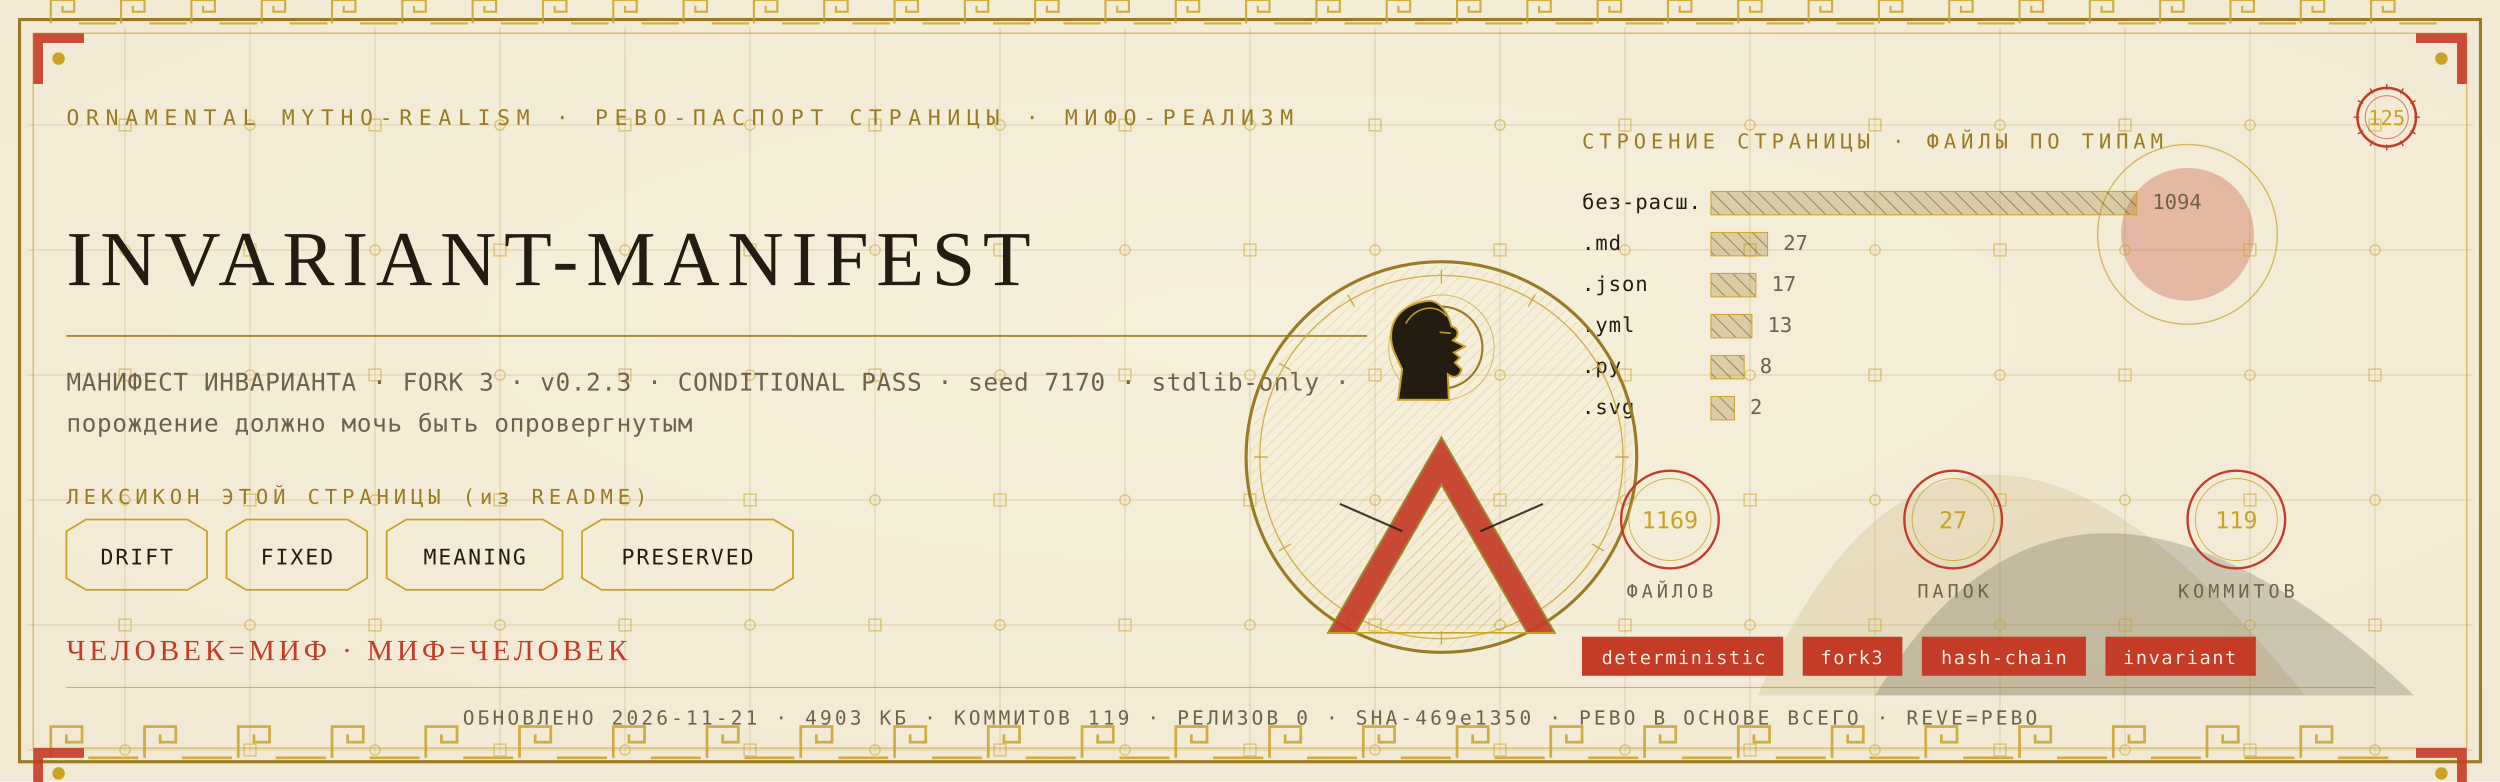
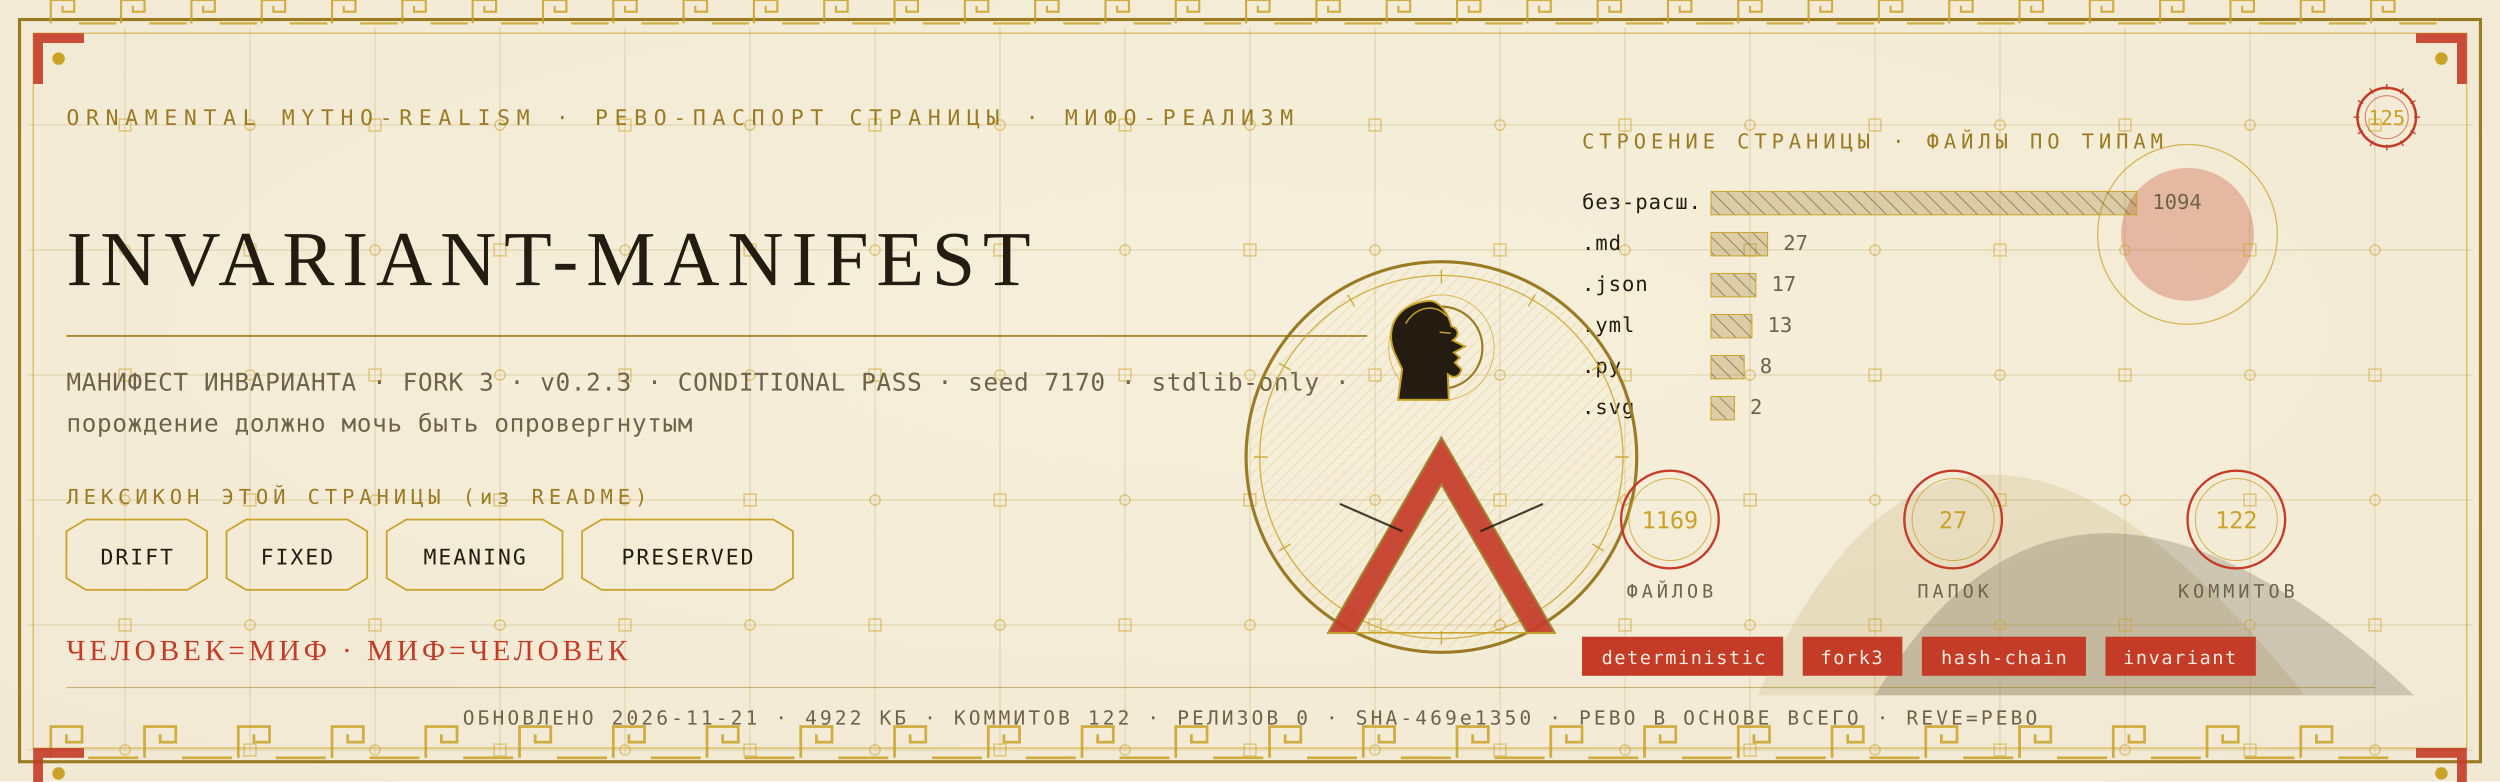
<svg xmlns="http://www.w3.org/2000/svg" viewBox="0 0 1280 400" width="1280" height="400">
  <defs>
    <radialGradient id="rp125" cx="0.5" cy="0.42" r="1.1">
      <stop offset="0" stop-color="#F6EFDC" />
      <stop offset="1" stop-color="#EFE6CF" />
    </radialGradient>
    <pattern id="hatchm" width="4.2" height="4.2" patternUnits="userSpaceOnUse" patternTransform="rotate(45)">
      <rect width="4.2" height="4.2" fill="none" />
      <line x1="0" y1="0" x2="0" y2="4.2" stroke="#C9A227" stroke-width="0.5" />
    </pattern>
    <pattern id="hatchv" width="5.5" height="5.5" patternUnits="userSpaceOnUse" patternTransform="rotate(-45)">
      <rect width="5.5" height="5.5" fill="none" />
      <line x1="0" y1="0" x2="0" y2="5.5" stroke="#241C10" stroke-width="0.5" />
    </pattern>
  </defs>
  <rect width="1280" height="400" fill="#EFE6CF" />
  <rect width="1280" height="400" fill="url(#rp125)" opacity="0.94" />
  <path d="M 900 356 Q 1000 130 1180 356 Z" fill="#9A7B23" opacity="0.14" />
  <path d="M 960 356 Q 1060 190 1236 356 Z" fill="#241C10" opacity="0.18" />
  <circle cx="1120" cy="120" r="34" fill="#C43B27" opacity="0.30" />
  <circle cx="1120" cy="120" r="46" fill="none" stroke="#C9A227" stroke-width="0.7" opacity="0.7" />
  <g stroke="#9A7B23" stroke-width="0.45" opacity="0.30">
    <line x1="64" y1="14" x2="64" y2="386" />
    <line x1="128" y1="14" x2="128" y2="386" />
    <line x1="192" y1="14" x2="192" y2="386" />
    <line x1="256" y1="14" x2="256" y2="386" />
    <line x1="320" y1="14" x2="320" y2="386" />
    <line x1="384" y1="14" x2="384" y2="386" />
    <line x1="448" y1="14" x2="448" y2="386" />
    <line x1="512" y1="14" x2="512" y2="386" />
    <line x1="576" y1="14" x2="576" y2="386" />
    <line x1="640" y1="14" x2="640" y2="386" />
    <line x1="704" y1="14" x2="704" y2="386" />
    <line x1="768" y1="14" x2="768" y2="386" />
    <line x1="832" y1="14" x2="832" y2="386" />
    <line x1="896" y1="14" x2="896" y2="386" />
    <line x1="960" y1="14" x2="960" y2="386" />
    <line x1="1024" y1="14" x2="1024" y2="386" />
    <line x1="1088" y1="14" x2="1088" y2="386" />
    <line x1="1152" y1="14" x2="1152" y2="386" />
    <line x1="1216" y1="14" x2="1216" y2="386" />
    <line x1="14" y1="64" x2="1266" y2="64" />
    <line x1="14" y1="128" x2="1266" y2="128" />
    <line x1="14" y1="192" x2="1266" y2="192" />
    <line x1="14" y1="256" x2="1266" y2="256" />
    <line x1="14" y1="320" x2="1266" y2="320" />
    <line x1="14" y1="384" x2="1266" y2="384" />
  </g>
  <g fill="none" stroke="#C9A227" stroke-width="0.8" opacity="0.5">
    <rect x="61" y="61" width="6" height="6" />
    <circle cx="64" cy="128" r="2.6" />
    <rect x="61" y="189" width="6" height="6" />
    <circle cx="64" cy="256" r="2.6" />
    <rect x="61" y="317" width="6" height="6" />
    <circle cx="64" cy="384" r="2.6" />
    <circle cx="128" cy="64" r="2.6" />
    <rect x="125" y="125" width="6" height="6" />
    <circle cx="128" cy="192" r="2.6" />
    <rect x="125" y="253" width="6" height="6" />
    <circle cx="128" cy="320" r="2.6" />
    <rect x="125" y="381" width="6" height="6" />
    <rect x="189" y="61" width="6" height="6" />
    <circle cx="192" cy="128" r="2.6" />
    <rect x="189" y="189" width="6" height="6" />
    <circle cx="192" cy="256" r="2.6" />
    <rect x="189" y="317" width="6" height="6" />
    <circle cx="192" cy="384" r="2.6" />
    <circle cx="256" cy="64" r="2.6" />
    <rect x="253" y="125" width="6" height="6" />
    <circle cx="256" cy="192" r="2.6" />
    <rect x="253" y="253" width="6" height="6" />
    <circle cx="256" cy="320" r="2.6" />
    <rect x="253" y="381" width="6" height="6" />
    <rect x="317" y="61" width="6" height="6" />
    <circle cx="320" cy="128" r="2.6" />
    <rect x="317" y="189" width="6" height="6" />
    <circle cx="320" cy="256" r="2.6" />
    <rect x="317" y="317" width="6" height="6" />
    <circle cx="320" cy="384" r="2.6" />
    <circle cx="384" cy="64" r="2.6" />
    <rect x="381" y="125" width="6" height="6" />
    <circle cx="384" cy="192" r="2.6" />
    <rect x="381" y="253" width="6" height="6" />
    <circle cx="384" cy="320" r="2.6" />
    <rect x="381" y="381" width="6" height="6" />
    <rect x="445" y="61" width="6" height="6" />
    <circle cx="448" cy="128" r="2.6" />
    <rect x="445" y="189" width="6" height="6" />
    <circle cx="448" cy="256" r="2.6" />
    <rect x="445" y="317" width="6" height="6" />
    <circle cx="448" cy="384" r="2.6" />
    <circle cx="512" cy="64" r="2.6" />
    <rect x="509" y="125" width="6" height="6" />
    <circle cx="512" cy="192" r="2.6" />
    <rect x="509" y="253" width="6" height="6" />
    <circle cx="512" cy="320" r="2.6" />
    <rect x="509" y="381" width="6" height="6" />
    <rect x="573" y="61" width="6" height="6" />
    <circle cx="576" cy="128" r="2.6" />
    <rect x="573" y="189" width="6" height="6" />
    <circle cx="576" cy="256" r="2.6" />
    <rect x="573" y="317" width="6" height="6" />
    <circle cx="576" cy="384" r="2.6" />
    <circle cx="640" cy="64" r="2.6" />
    <rect x="637" y="125" width="6" height="6" />
    <circle cx="640" cy="192" r="2.6" />
    <rect x="637" y="253" width="6" height="6" />
    <circle cx="640" cy="320" r="2.6" />
    <rect x="637" y="381" width="6" height="6" />
    <rect x="701" y="61" width="6" height="6" />
    <circle cx="704" cy="128" r="2.6" />
    <rect x="701" y="189" width="6" height="6" />
    <circle cx="704" cy="256" r="2.6" />
    <rect x="701" y="317" width="6" height="6" />
    <circle cx="704" cy="384" r="2.6" />
    <circle cx="768" cy="64" r="2.6" />
    <rect x="765" y="125" width="6" height="6" />
    <circle cx="768" cy="192" r="2.6" />
    <rect x="765" y="253" width="6" height="6" />
    <circle cx="768" cy="320" r="2.6" />
    <rect x="765" y="381" width="6" height="6" />
    <rect x="829" y="61" width="6" height="6" />
    <circle cx="832" cy="128" r="2.6" />
    <rect x="829" y="189" width="6" height="6" />
    <circle cx="832" cy="256" r="2.6" />
    <rect x="829" y="317" width="6" height="6" />
    <circle cx="832" cy="384" r="2.6" />
    <circle cx="896" cy="64" r="2.6" />
    <rect x="893" y="125" width="6" height="6" />
    <circle cx="896" cy="192" r="2.6" />
    <rect x="893" y="253" width="6" height="6" />
    <circle cx="896" cy="320" r="2.6" />
    <rect x="893" y="381" width="6" height="6" />
    <rect x="957" y="61" width="6" height="6" />
    <circle cx="960" cy="128" r="2.6" />
    <rect x="957" y="189" width="6" height="6" />
    <circle cx="960" cy="256" r="2.6" />
    <rect x="957" y="317" width="6" height="6" />
    <circle cx="960" cy="384" r="2.6" />
    <circle cx="1024" cy="64" r="2.6" />
    <rect x="1021" y="125" width="6" height="6" />
    <circle cx="1024" cy="192" r="2.6" />
    <rect x="1021" y="253" width="6" height="6" />
    <circle cx="1024" cy="320" r="2.6" />
    <rect x="1021" y="381" width="6" height="6" />
    <rect x="1085" y="61" width="6" height="6" />
    <circle cx="1088" cy="128" r="2.6" />
    <rect x="1085" y="189" width="6" height="6" />
    <circle cx="1088" cy="256" r="2.6" />
    <rect x="1085" y="317" width="6" height="6" />
    <circle cx="1088" cy="384" r="2.6" />
    <circle cx="1152" cy="64" r="2.6" />
    <rect x="1149" y="125" width="6" height="6" />
    <circle cx="1152" cy="192" r="2.6" />
    <rect x="1149" y="253" width="6" height="6" />
    <circle cx="1152" cy="320" r="2.6" />
    <rect x="1149" y="381" width="6" height="6" />
    <rect x="1213" y="61" width="6" height="6" />
    <circle cx="1216" cy="128" r="2.6" />
    <rect x="1213" y="189" width="6" height="6" />
    <circle cx="1216" cy="256" r="2.6" />
    <rect x="1213" y="317" width="6" height="6" />
    <circle cx="1216" cy="384" r="2.6" />
  </g>
  <rect x="10" y="10" width="1260" height="380" fill="none" stroke="#9A7B23" stroke-width="1.6" />
  <rect x="17" y="17" width="1246" height="366" fill="none" stroke="#C9A227" stroke-width="0.6" opacity="0.75" />
  <g fill="none" stroke="#C9A227" stroke-width="1.4" opacity="0.85">
    <path d="M 26 388 L 26 372 L 42 372 L 42 380.0 L 34.0 380.0 L 34.0 376.0" />
    <line x1="45.2" y1="388" x2="70.8" y2="388" />
    <path d="M 74 388 L 74 372 L 90 372 L 90 380.0 L 82.0 380.0 L 82.0 376.0" />
    <line x1="93.2" y1="388" x2="118.8" y2="388" />
    <path d="M 122 388 L 122 372 L 138 372 L 138 380.0 L 130.0 380.0 L 130.0 376.0" />
    <line x1="141.2" y1="388" x2="166.8" y2="388" />
    <path d="M 170 388 L 170 372 L 186 372 L 186 380.0 L 178.0 380.0 L 178.0 376.0" />
    <line x1="189.2" y1="388" x2="214.8" y2="388" />
    <path d="M 218 388 L 218 372 L 234 372 L 234 380.0 L 226.0 380.0 L 226.0 376.0" />
    <line x1="237.2" y1="388" x2="262.8" y2="388" />
    <path d="M 266 388 L 266 372 L 282 372 L 282 380.0 L 274.0 380.0 L 274.0 376.0" />
    <line x1="285.2" y1="388" x2="310.8" y2="388" />
    <path d="M 314 388 L 314 372 L 330 372 L 330 380.0 L 322.0 380.0 L 322.0 376.0" />
    <line x1="333.2" y1="388" x2="358.8" y2="388" />
    <path d="M 362 388 L 362 372 L 378 372 L 378 380.0 L 370.0 380.0 L 370.0 376.0" />
    <line x1="381.2" y1="388" x2="406.8" y2="388" />
    <path d="M 410 388 L 410 372 L 426 372 L 426 380.0 L 418.0 380.0 L 418.0 376.0" />
    <line x1="429.2" y1="388" x2="454.8" y2="388" />
    <path d="M 458 388 L 458 372 L 474 372 L 474 380.0 L 466.0 380.0 L 466.0 376.0" />
    <line x1="477.2" y1="388" x2="502.8" y2="388" />
    <path d="M 506 388 L 506 372 L 522 372 L 522 380.0 L 514.0 380.0 L 514.0 376.0" />
    <line x1="525.2" y1="388" x2="550.8" y2="388" />
    <path d="M 554 388 L 554 372 L 570 372 L 570 380.0 L 562.0 380.0 L 562.0 376.0" />
    <line x1="573.2" y1="388" x2="598.8" y2="388" />
    <path d="M 602 388 L 602 372 L 618 372 L 618 380.0 L 610.0 380.0 L 610.0 376.0" />
    <line x1="621.2" y1="388" x2="646.8" y2="388" />
    <path d="M 650 388 L 650 372 L 666 372 L 666 380.0 L 658.0 380.0 L 658.0 376.0" />
    <line x1="669.2" y1="388" x2="694.8" y2="388" />
    <path d="M 698 388 L 698 372 L 714 372 L 714 380.0 L 706.0 380.0 L 706.0 376.0" />
    <line x1="717.2" y1="388" x2="742.8" y2="388" />
    <path d="M 746 388 L 746 372 L 762 372 L 762 380.0 L 754.0 380.0 L 754.0 376.0" />
    <line x1="765.2" y1="388" x2="790.8" y2="388" />
    <path d="M 794 388 L 794 372 L 810 372 L 810 380.0 L 802.0 380.0 L 802.0 376.0" />
    <line x1="813.2" y1="388" x2="838.8" y2="388" />
    <path d="M 842 388 L 842 372 L 858 372 L 858 380.0 L 850.0 380.0 L 850.0 376.0" />
    <line x1="861.2" y1="388" x2="886.8" y2="388" />
    <path d="M 890 388 L 890 372 L 906 372 L 906 380.0 L 898.0 380.0 L 898.0 376.0" />
    <line x1="909.2" y1="388" x2="934.8" y2="388" />
    <path d="M 938 388 L 938 372 L 954 372 L 954 380.0 L 946.0 380.0 L 946.0 376.0" />
    <line x1="957.2" y1="388" x2="982.8" y2="388" />
    <path d="M 986 388 L 986 372 L 1002 372 L 1002 380.0 L 994.0 380.0 L 994.0 376.0" />
    <line x1="1005.2" y1="388" x2="1030.8" y2="388" />
    <path d="M 1034 388 L 1034 372 L 1050 372 L 1050 380.0 L 1042.0 380.0 L 1042.0 376.0" />
    <line x1="1053.2" y1="388" x2="1078.8" y2="388" />
    <path d="M 1082 388 L 1082 372 L 1098 372 L 1098 380.0 L 1090.0 380.0 L 1090.0 376.0" />
    <line x1="1101.2" y1="388" x2="1126.8" y2="388" />
    <path d="M 1130 388 L 1130 372 L 1146 372 L 1146 380.0 L 1138.0 380.0 L 1138.0 376.0" />
    <line x1="1149.2" y1="388" x2="1174.8" y2="388" />
    <path d="M 1178 388 L 1178 372 L 1194 372 L 1194 380.0 L 1186.0 380.0 L 1186.0 376.0" />
    <line x1="1197.2" y1="388" x2="1222.8" y2="388" />
  </g>
  <g fill="none" stroke="#C9A227" stroke-width="1.1" opacity="0.85">
    <path d="M 26 12 L 26 0 L 38 0 L 38 6.0 L 32.0 6.0 L 32.0 3.0" />
    <line x1="40.4" y1="12" x2="59.6" y2="12" />
    <path d="M 62 12 L 62 0 L 74 0 L 74 6.0 L 68.0 6.0 L 68.0 3.0" />
    <line x1="76.4" y1="12" x2="95.6" y2="12" />
    <path d="M 98 12 L 98 0 L 110 0 L 110 6.0 L 104.0 6.0 L 104.0 3.0" />
    <line x1="112.4" y1="12" x2="131.6" y2="12" />
    <path d="M 134 12 L 134 0 L 146 0 L 146 6.0 L 140.0 6.0 L 140.0 3.0" />
    <line x1="148.4" y1="12" x2="167.6" y2="12" />
    <path d="M 170 12 L 170 0 L 182 0 L 182 6.0 L 176.0 6.0 L 176.0 3.0" />
    <line x1="184.4" y1="12" x2="203.6" y2="12" />
    <path d="M 206 12 L 206 0 L 218 0 L 218 6.0 L 212.0 6.0 L 212.0 3.0" />
    <line x1="220.4" y1="12" x2="239.6" y2="12" />
    <path d="M 242 12 L 242 0 L 254 0 L 254 6.0 L 248.0 6.0 L 248.0 3.0" />
    <line x1="256.4" y1="12" x2="275.6" y2="12" />
    <path d="M 278 12 L 278 0 L 290 0 L 290 6.0 L 284.0 6.0 L 284.0 3.0" />
    <line x1="292.4" y1="12" x2="311.6" y2="12" />
    <path d="M 314 12 L 314 0 L 326 0 L 326 6.0 L 320.0 6.0 L 320.0 3.0" />
    <line x1="328.4" y1="12" x2="347.6" y2="12" />
    <path d="M 350 12 L 350 0 L 362 0 L 362 6.0 L 356.0 6.0 L 356.0 3.0" />
    <line x1="364.4" y1="12" x2="383.6" y2="12" />
    <path d="M 386 12 L 386 0 L 398 0 L 398 6.0 L 392.0 6.0 L 392.0 3.0" />
    <line x1="400.4" y1="12" x2="419.6" y2="12" />
    <path d="M 422 12 L 422 0 L 434 0 L 434 6.0 L 428.0 6.0 L 428.0 3.0" />
    <line x1="436.4" y1="12" x2="455.6" y2="12" />
    <path d="M 458 12 L 458 0 L 470 0 L 470 6.0 L 464.0 6.0 L 464.0 3.0" />
    <line x1="472.4" y1="12" x2="491.6" y2="12" />
    <path d="M 494 12 L 494 0 L 506 0 L 506 6.0 L 500.0 6.0 L 500.0 3.0" />
    <line x1="508.4" y1="12" x2="527.6" y2="12" />
    <path d="M 530 12 L 530 0 L 542 0 L 542 6.0 L 536.0 6.0 L 536.0 3.0" />
    <line x1="544.4" y1="12" x2="563.6" y2="12" />
    <path d="M 566 12 L 566 0 L 578 0 L 578 6.0 L 572.0 6.0 L 572.0 3.0" />
    <line x1="580.4" y1="12" x2="599.6" y2="12" />
    <path d="M 602 12 L 602 0 L 614 0 L 614 6.0 L 608.0 6.0 L 608.0 3.0" />
    <line x1="616.4" y1="12" x2="635.6" y2="12" />
    <path d="M 638 12 L 638 0 L 650 0 L 650 6.0 L 644.0 6.0 L 644.0 3.0" />
    <line x1="652.4" y1="12" x2="671.6" y2="12" />
    <path d="M 674 12 L 674 0 L 686 0 L 686 6.0 L 680.0 6.0 L 680.0 3.0" />
    <line x1="688.4" y1="12" x2="707.6" y2="12" />
    <path d="M 710 12 L 710 0 L 722 0 L 722 6.0 L 716.0 6.0 L 716.0 3.0" />
    <line x1="724.4" y1="12" x2="743.6" y2="12" />
    <path d="M 746 12 L 746 0 L 758 0 L 758 6.0 L 752.0 6.0 L 752.0 3.0" />
    <line x1="760.4" y1="12" x2="779.6" y2="12" />
    <path d="M 782 12 L 782 0 L 794 0 L 794 6.0 L 788.0 6.0 L 788.0 3.0" />
    <line x1="796.4" y1="12" x2="815.6" y2="12" />
    <path d="M 818 12 L 818 0 L 830 0 L 830 6.0 L 824.0 6.0 L 824.0 3.0" />
    <line x1="832.4" y1="12" x2="851.6" y2="12" />
    <path d="M 854 12 L 854 0 L 866 0 L 866 6.0 L 860.0 6.0 L 860.0 3.0" />
    <line x1="868.4" y1="12" x2="887.6" y2="12" />
    <path d="M 890 12 L 890 0 L 902 0 L 902 6.0 L 896.0 6.0 L 896.0 3.0" />
    <line x1="904.4" y1="12" x2="923.6" y2="12" />
    <path d="M 926 12 L 926 0 L 938 0 L 938 6.0 L 932.0 6.0 L 932.0 3.0" />
    <line x1="940.4" y1="12" x2="959.6" y2="12" />
    <path d="M 962 12 L 962 0 L 974 0 L 974 6.0 L 968.0 6.0 L 968.0 3.0" />
    <line x1="976.4" y1="12" x2="995.6" y2="12" />
    <path d="M 998 12 L 998 0 L 1010 0 L 1010 6.0 L 1004.0 6.0 L 1004.0 3.0" />
    <line x1="1012.4" y1="12" x2="1031.6" y2="12" />
    <path d="M 1034 12 L 1034 0 L 1046 0 L 1046 6.0 L 1040.0 6.0 L 1040.0 3.0" />
    <line x1="1048.4" y1="12" x2="1067.6" y2="12" />
    <path d="M 1070 12 L 1070 0 L 1082 0 L 1082 6.0 L 1076.0 6.0 L 1076.0 3.0" />
    <line x1="1084.4" y1="12" x2="1103.6" y2="12" />
    <path d="M 1106 12 L 1106 0 L 1118 0 L 1118 6.0 L 1112.0 6.0 L 1112.0 3.0" />
    <line x1="1120.4" y1="12" x2="1139.6" y2="12" />
    <path d="M 1142 12 L 1142 0 L 1154 0 L 1154 6.0 L 1148.0 6.0 L 1148.0 3.0" />
    <line x1="1156.4" y1="12" x2="1175.6" y2="12" />
    <path d="M 1178 12 L 1178 0 L 1190 0 L 1190 6.0 L 1184.0 6.0 L 1184.0 3.0" />
    <line x1="1192.4" y1="12" x2="1211.6" y2="12" />
    <path d="M 1214 12 L 1214 0 L 1226 0 L 1226 6.0 L 1220.0 6.0 L 1220.0 3.0" />
    <line x1="1228.4" y1="12" x2="1247.6" y2="12" />
  </g>
  <g transform="translate(17,17) scale(1,1)">
    <path d="M 0 0 L 26 0 L 26 5 L 5 5 L 5 26 L 0 26 Z" fill="#C43B27" opacity="0.9" />
    <circle cx="13" cy="13" r="3.2" fill="#C9A227" />
  </g>
  <g transform="translate(1263,17) scale(-1,1)">
    <path d="M 0 0 L 26 0 L 26 5 L 5 5 L 5 26 L 0 26 Z" fill="#C43B27" opacity="0.9" />
    <circle cx="13" cy="13" r="3.2" fill="#C9A227" />
  </g>
  <g transform="translate(17,383) scale(1,1)">
    <path d="M 0 0 L 26 0 L 26 5 L 5 5 L 5 26 L 0 26 Z" fill="#C43B27" opacity="0.9" />
    <circle cx="13" cy="13" r="3.2" fill="#C9A227" />
  </g>
  <g transform="translate(1263,383) scale(-1,1)">
    <path d="M 0 0 L 26 0 L 26 5 L 5 5 L 5 26 L 0 26 Z" fill="#C43B27" opacity="0.9" />
    <circle cx="13" cy="13" r="3.2" fill="#C9A227" />
  </g>
  <text x="34" y="64" font-family="'Cascadia Mono', ui-monospace, Consolas, monospace" font-size="11" fill="#9A7B23" letter-spacing="3.4">ORNAMENTAL MYTHO-REALISM · РЕВО-ПАСПОРТ СТРАНИЦЫ · МИФО-РЕАЛИЗМ</text>
  <g transform="translate(1222,60)">
    <circle r="15" fill="none" stroke="#C43B27" stroke-width="1.3" />
    <circle r="11" fill="none" stroke="#C43B27" stroke-width="0.55" opacity="0.6" />
    <text y="4" text-anchor="middle" font-family="'Cascadia Mono', ui-monospace, Consolas, monospace" font-size="10.5" fill="#C9A227">125</text>
    <g stroke="#C43B27" stroke-width="0.7">
      <line x1="0" y1="-17" x2="0" y2="-14" transform="rotate(0)" />
      <line x1="0" y1="-17" x2="0" y2="-14" transform="rotate(30)" />
      <line x1="0" y1="-17" x2="0" y2="-14" transform="rotate(60)" />
      <line x1="0" y1="-17" x2="0" y2="-14" transform="rotate(90)" />
      <line x1="0" y1="-17" x2="0" y2="-14" transform="rotate(120)" />
      <line x1="0" y1="-17" x2="0" y2="-14" transform="rotate(150)" />
      <line x1="0" y1="-17" x2="0" y2="-14" transform="rotate(180)" />
      <line x1="0" y1="-17" x2="0" y2="-14" transform="rotate(210)" />
      <line x1="0" y1="-17" x2="0" y2="-14" transform="rotate(240)" />
      <line x1="0" y1="-17" x2="0" y2="-14" transform="rotate(270)" />
      <line x1="0" y1="-17" x2="0" y2="-14" transform="rotate(300)" />
      <line x1="0" y1="-17" x2="0" y2="-14" transform="rotate(330)" />
    </g>
  </g>
  <text x="34" y="146" font-family="Georgia, 'Times New Roman', serif" font-size="39.9" fill="#241C10" letter-spacing="4">INVARIANT-MANIFEST</text>
  <line x1="34" y1="172" x2="700" y2="172" stroke="#9A7B23" stroke-width="1" opacity="0.85" />
  <text x="34" y="200" font-family="'Cascadia Mono', ui-monospace, Consolas, monospace" font-size="12.5" fill="#6E6249" letter-spacing="0.3">МАНИФЕСТ ИНВАРИАНТА · FORK 3 · v0.2.3 · CONDITIONAL PASS · seed 7170 · stdlib-only ·</text>
  <text x="34" y="221" font-family="'Cascadia Mono', ui-monospace, Consolas, monospace" font-size="12.5" fill="#6E6249" letter-spacing="0.3">порождение должно мочь быть опровергнутым</text>
  <text x="34" y="258" font-family="'Cascadia Mono', ui-monospace, Consolas, monospace" font-size="10.5" fill="#9A7B23" letter-spacing="2.5">ЛЕКСИКОН ЭТОЙ СТРАНИЦЫ (из README)</text>
  <path d="M 34 272 L 44 266 L 96 266 L 106 272 L 106 296 L 96 302 L 44 302 L 34 296 Z" fill="none" stroke="#C9A227" stroke-width="0.9" />
  <text x="70" y="289" text-anchor="middle" font-family="'Cascadia Mono', ui-monospace, Consolas, monospace" font-size="11" fill="#241C10" letter-spacing="1">DRIFT</text>
  <path d="M 116 272 L 126 266 L 178 266 L 188 272 L 188 296 L 178 302 L 126 302 L 116 296 Z" fill="none" stroke="#C9A227" stroke-width="0.9" />
  <text x="152" y="289" text-anchor="middle" font-family="'Cascadia Mono', ui-monospace, Consolas, monospace" font-size="11" fill="#241C10" letter-spacing="1">FIXED</text>
  <path d="M 198 272 L 208 266 L 278 266 L 288 272 L 288 296 L 278 302 L 208 302 L 198 296 Z" fill="none" stroke="#C9A227" stroke-width="0.9" />
  <text x="243" y="289" text-anchor="middle" font-family="'Cascadia Mono', ui-monospace, Consolas, monospace" font-size="11" fill="#241C10" letter-spacing="1">MEANING</text>
  <path d="M 298 272 L 308 266 L 396 266 L 406 272 L 406 296 L 396 302 L 308 302 L 298 296 Z" fill="none" stroke="#C9A227" stroke-width="0.9" />
  <text x="352" y="289" text-anchor="middle" font-family="'Cascadia Mono', ui-monospace, Consolas, monospace" font-size="11" fill="#241C10" letter-spacing="1">PRESERVED</text>
  <text x="810" y="76" font-family="'Cascadia Mono', ui-monospace, Consolas, monospace" font-size="10.5" fill="#9A7B23" letter-spacing="2.5">СТРОЕНИЕ СТРАНИЦЫ · ФАЙЛЫ ПО ТИПАМ</text>
  <text x="810" y="107" font-family="'Cascadia Mono', ui-monospace, Consolas, monospace" font-size="10.5" fill="#241C10" letter-spacing="0.5">без-расш.</text>
  <rect x="876" y="98" width="218" height="12" fill="url(#hatchv)" opacity="0.9" />
  <rect x="876" y="98" width="218" height="12" fill="#9A7B23" opacity="0.28" />
  <rect x="876" y="98" width="218" height="12" fill="none" stroke="#C9A227" stroke-width="0.5" />
  <text x="1102" y="107" font-family="'Cascadia Mono', ui-monospace, Consolas, monospace" font-size="10.5" fill="#6E6249">1094</text>
  <text x="810" y="128" font-family="'Cascadia Mono', ui-monospace, Consolas, monospace" font-size="10.5" fill="#241C10" letter-spacing="0.5">.md</text>
  <rect x="876" y="119" width="29" height="12" fill="url(#hatchv)" opacity="0.9" />
  <rect x="876" y="119" width="29" height="12" fill="#9A7B23" opacity="0.28" />
  <rect x="876" y="119" width="29" height="12" fill="none" stroke="#C9A227" stroke-width="0.5" />
  <text x="913" y="128" font-family="'Cascadia Mono', ui-monospace, Consolas, monospace" font-size="10.5" fill="#6E6249">27</text>
  <text x="810" y="149" font-family="'Cascadia Mono', ui-monospace, Consolas, monospace" font-size="10.5" fill="#241C10" letter-spacing="0.5">.json</text>
  <rect x="876" y="140" width="23" height="12" fill="url(#hatchv)" opacity="0.9" />
  <rect x="876" y="140" width="23" height="12" fill="#9A7B23" opacity="0.28" />
  <rect x="876" y="140" width="23" height="12" fill="none" stroke="#C9A227" stroke-width="0.5" />
  <text x="907" y="149" font-family="'Cascadia Mono', ui-monospace, Consolas, monospace" font-size="10.5" fill="#6E6249">17</text>
  <text x="810" y="170" font-family="'Cascadia Mono', ui-monospace, Consolas, monospace" font-size="10.5" fill="#241C10" letter-spacing="0.5">.yml</text>
  <rect x="876" y="161" width="21" height="12" fill="url(#hatchv)" opacity="0.9" />
  <rect x="876" y="161" width="21" height="12" fill="#9A7B23" opacity="0.28" />
  <rect x="876" y="161" width="21" height="12" fill="none" stroke="#C9A227" stroke-width="0.5" />
  <text x="905" y="170" font-family="'Cascadia Mono', ui-monospace, Consolas, monospace" font-size="10.5" fill="#6E6249">13</text>
  <text x="810" y="191" font-family="'Cascadia Mono', ui-monospace, Consolas, monospace" font-size="10.5" fill="#241C10" letter-spacing="0.5">.py</text>
  <rect x="876" y="182" width="17" height="12" fill="url(#hatchv)" opacity="0.9" />
  <rect x="876" y="182" width="17" height="12" fill="#9A7B23" opacity="0.28" />
  <rect x="876" y="182" width="17" height="12" fill="none" stroke="#C9A227" stroke-width="0.5" />
  <text x="901" y="191" font-family="'Cascadia Mono', ui-monospace, Consolas, monospace" font-size="10.5" fill="#6E6249">8</text>
  <text x="810" y="212" font-family="'Cascadia Mono', ui-monospace, Consolas, monospace" font-size="10.5" fill="#241C10" letter-spacing="0.5">.svg</text>
  <rect x="876" y="203" width="12" height="12" fill="url(#hatchv)" opacity="0.9" />
  <rect x="876" y="203" width="12" height="12" fill="#9A7B23" opacity="0.28" />
  <rect x="876" y="203" width="12" height="12" fill="none" stroke="#C9A227" stroke-width="0.5" />
  <text x="896" y="212" font-family="'Cascadia Mono', ui-monospace, Consolas, monospace" font-size="10.5" fill="#6E6249">2</text>
  <g transform="translate(738,234)">
    <circle r="100" fill="none" stroke="#9A7B23" stroke-width="1.6" />
    <circle r="93" fill="none" stroke="#C9A227" stroke-width="0.7" opacity="0.8" />
    <circle r="98" fill="url(#hatchm)" opacity="0.4" />
    <g stroke="#C9A227" stroke-width="0.7" opacity="0.9">
      <line x1="0" y1="-96" x2="0" y2="-89" transform="rotate(0)" />
      <line x1="0" y1="-96" x2="0" y2="-89" transform="rotate(30)" />
      <line x1="0" y1="-96" x2="0" y2="-89" transform="rotate(60)" />
      <line x1="0" y1="-96" x2="0" y2="-89" transform="rotate(90)" />
      <line x1="0" y1="-96" x2="0" y2="-89" transform="rotate(120)" />
      <line x1="0" y1="-96" x2="0" y2="-89" transform="rotate(150)" />
      <line x1="0" y1="-96" x2="0" y2="-89" transform="rotate(180)" />
      <line x1="0" y1="-96" x2="0" y2="-89" transform="rotate(210)" />
      <line x1="0" y1="-96" x2="0" y2="-89" transform="rotate(240)" />
      <line x1="0" y1="-96" x2="0" y2="-89" transform="rotate(270)" />
      <line x1="0" y1="-96" x2="0" y2="-89" transform="rotate(300)" />
      <line x1="0" y1="-96" x2="0" y2="-89" transform="rotate(330)" />
    </g>
    <circle cy="-56" r="21" fill="none" stroke="#9A7B23" stroke-width="1.1" />
    <circle cy="-56" r="27" fill="none" stroke="#C9A227" stroke-width="0.5" opacity="0.7" />
    <path d="M -6.0 -80.0 C -23.5 -78.7 -28.7 -65.7 -24.3 -54.0 L -20.1 -44.9 L -22.2 -29.3 L 3.8 -29.3 L 3.3 -42.3 C 6.9 -39.7 9.5 -41.5 10.3 -44.9 L 6.9 -48.3 L 9.5 -50.9 L 6.4 -53.5 L 12.1 -56.6 L 5.9 -59.7 C 9.5 -62.3 9.0 -65.7 5.1 -67.0 C 3.8 -72.7 -0.1 -79.5 -6.0 -80.0 Z" fill="#241C10" stroke="#C9A227" stroke-width="1.0" />
    <g fill="none" stroke="#C9A227" stroke-width="0.8" opacity="0.95">
      <path d="M -18.3 -68.3 C -13.1 -77.4 -2.7 -78.7 2.5 -72.2" />
      <path d="M -0.9 -63.9 L 4.8 -63.4" />
    </g>
    <path d="M -58.0 90.0 L 0 -10.0 L 58.0 90.0 L 44.0 90.0 L 0 14.0 L -44.0 90.0 Z" fill="#C43B27" opacity="0.92" stroke="#9A7B23" stroke-width="1.0" />
    <path d="M -34.0 88.0 L 0 20.0 L 34.0 88.0" fill="url(#hatchm)" opacity="0.5" stroke="none" />
    <path d="M -58.0 90.0 L 58.0 90.0" fill="none" stroke="#C9A227" stroke-width="0.8" />
    <path d="M -52.0 24.0 L -20.0 38.0" fill="none" stroke="#241C10" stroke-width="1.1" opacity="0.85" />
    <path d="M 52.0 24.0 L 20.0 38.0" fill="none" stroke="#241C10" stroke-width="1.1" opacity="0.85" />
  </g>
  <g transform="translate(855,266)">
    <circle r="25" fill="none" stroke="#C43B27" stroke-width="1.2" />
    <circle r="21" fill="none" stroke="#C9A227" stroke-width="0.5" opacity="0.8" />
    <text y="4.5" text-anchor="middle" font-family="'Cascadia Mono', ui-monospace, Consolas, monospace" font-size="12" fill="#C9A227">1169</text>
    <text y="40" text-anchor="middle" font-family="'Cascadia Mono', ui-monospace, Consolas, monospace" font-size="9.5" fill="#6E6249" letter-spacing="2">ФАЙЛОВ</text>
  </g>
  <g transform="translate(1000,266)">
    <circle r="25" fill="none" stroke="#C43B27" stroke-width="1.2" />
    <circle r="21" fill="none" stroke="#C9A227" stroke-width="0.5" opacity="0.8" />
    <text y="4.5" text-anchor="middle" font-family="'Cascadia Mono', ui-monospace, Consolas, monospace" font-size="12" fill="#C9A227">27</text>
    <text y="40" text-anchor="middle" font-family="'Cascadia Mono', ui-monospace, Consolas, monospace" font-size="9.5" fill="#6E6249" letter-spacing="2">ПАПОК</text>
  </g>
  <g transform="translate(1145,266)">
    <circle r="25" fill="none" stroke="#C43B27" stroke-width="1.2" />
    <circle r="21" fill="none" stroke="#C9A227" stroke-width="0.5" opacity="0.8" />
-     <text y="4.5" text-anchor="middle" font-family="'Cascadia Mono', ui-monospace, Consolas, monospace" font-size="12" fill="#C9A227">119</text>
+     <text y="4.5" text-anchor="middle" font-family="'Cascadia Mono', ui-monospace, Consolas, monospace" font-size="12" fill="#C9A227">122</text>
    <text y="40" text-anchor="middle" font-family="'Cascadia Mono', ui-monospace, Consolas, monospace" font-size="9.5" fill="#6E6249" letter-spacing="2">КОММИТОВ</text>
  </g>
  <rect x="810" y="326" rx="0" width="103" height="20" fill="#C43B27" />
  <text x="862" y="340" text-anchor="middle" font-family="'Cascadia Mono', ui-monospace, Consolas, monospace" font-size="9.5" fill="#F5EFE2" letter-spacing="0.8">deterministic</text>
  <rect x="923" y="326" rx="0" width="51" height="20" fill="#C43B27" />
  <text x="948" y="340" text-anchor="middle" font-family="'Cascadia Mono', ui-monospace, Consolas, monospace" font-size="9.5" fill="#F5EFE2" letter-spacing="0.8">fork3</text>
  <rect x="984" y="326" rx="0" width="84" height="20" fill="#C43B27" />
  <text x="1026" y="340" text-anchor="middle" font-family="'Cascadia Mono', ui-monospace, Consolas, monospace" font-size="9.5" fill="#F5EFE2" letter-spacing="0.8">hash-chain</text>
  <rect x="1078" y="326" rx="0" width="77" height="20" fill="#C43B27" />
  <text x="1116" y="340" text-anchor="middle" font-family="'Cascadia Mono', ui-monospace, Consolas, monospace" font-size="9.5" fill="#F5EFE2" letter-spacing="0.8">invariant</text>
  <text x="34" y="338" font-family="Georgia, 'Times New Roman', serif" font-size="15" fill="#C43B27" letter-spacing="2">ЧЕЛОВЕК=МИФ · МИФ=ЧЕЛОВЕК</text>
  <line x1="34" y1="352" x2="1216" y2="352" stroke="#9A7B23" stroke-width="0.6" opacity="0.5" />
-   <text x="640" y="371" text-anchor="middle" font-family="'Cascadia Mono', ui-monospace, Consolas, monospace" font-size="10" fill="#6E6249" letter-spacing="1.6">ОБНОВЛЕНО 2026-11-21 · 4903 КБ · КОММИТОВ 119 · РЕЛИЗОВ 0 · SHA-469e1350 · РЕВО В ОСНОВЕ ВСЕГО · REVE=РЕВО</text>
+   <text x="640" y="371" text-anchor="middle" font-family="'Cascadia Mono', ui-monospace, Consolas, monospace" font-size="10" fill="#6E6249" letter-spacing="1.6">ОБНОВЛЕНО 2026-11-21 · 4922 КБ · КОММИТОВ 122 · РЕЛИЗОВ 0 · SHA-469e1350 · РЕВО В ОСНОВЕ ВСЕГО · REVE=РЕВО</text>
</svg>
